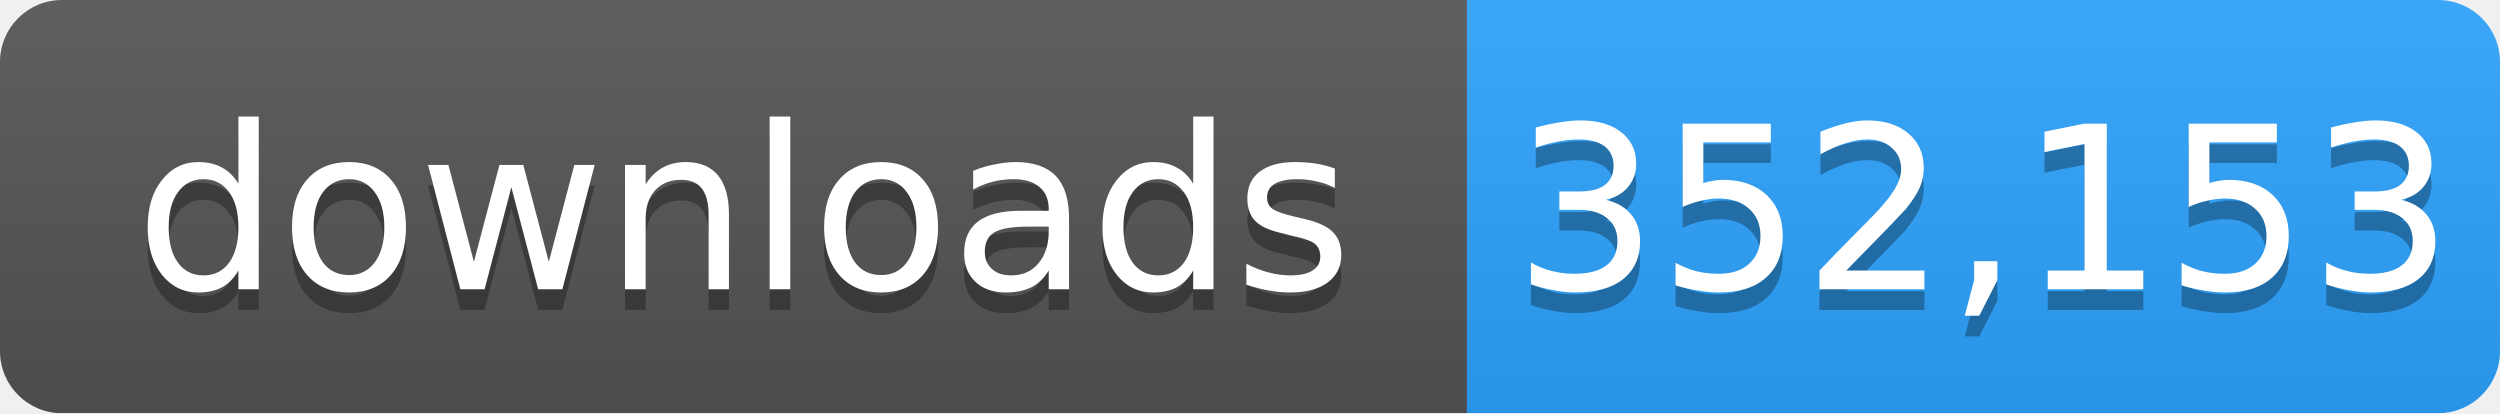
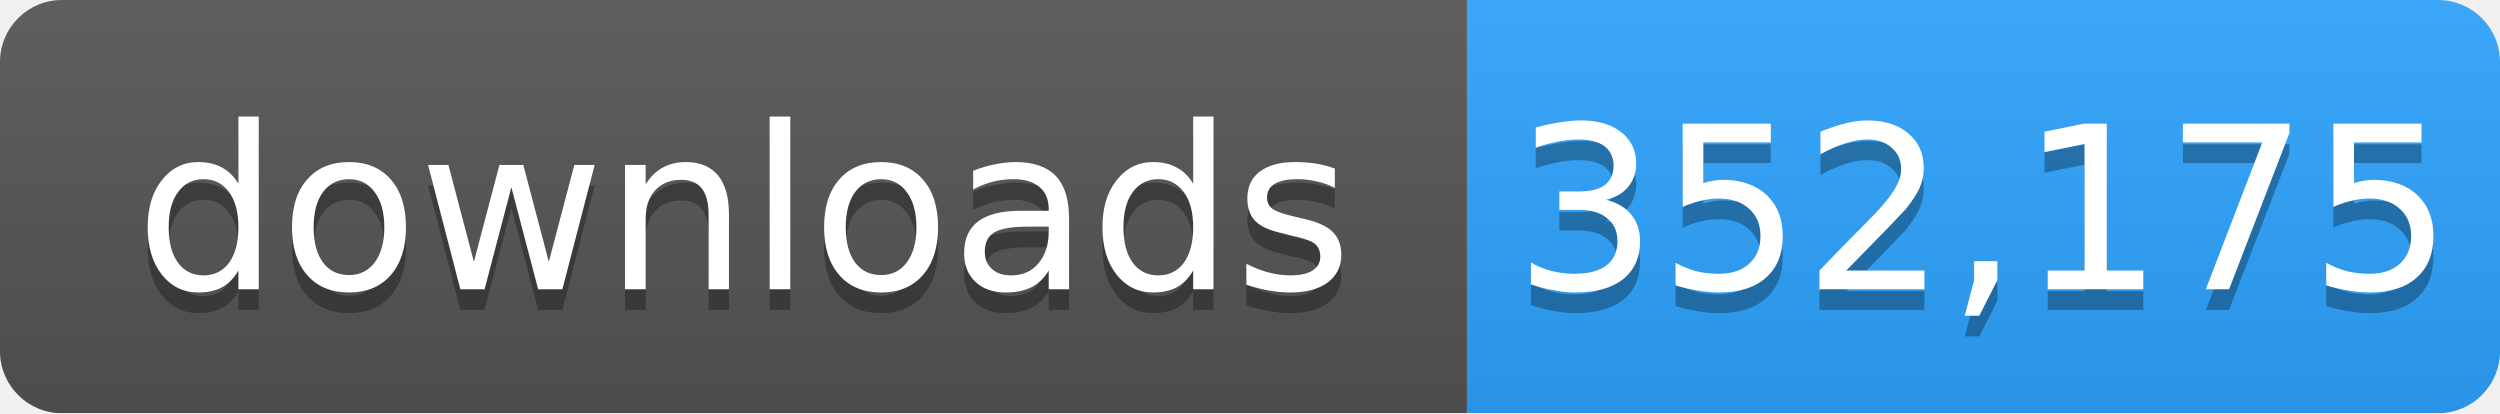
- <svg xmlns="http://www.w3.org/2000/svg" width="121" height="20" role="img" aria-label="downloads: 352,153">
+ <svg xmlns="http://www.w3.org/2000/svg" width="121" height="20" role="img" aria-label="downloads: 352,175">
  <linearGradient id="s" x2="0" y2="100%">
    <stop offset="0" stop-color="#bbb" stop-opacity=".1" />
    <stop offset="1" stop-opacity=".1" />
  </linearGradient>
  <mask id="m">
    <rect width="121" height="20" rx="3" fill="#fff" />
  </mask>
  <g mask="url(#m)">
    <rect width="71" height="20" fill="#555" />
    <rect x="71" width="50" height="20" fill="#2ea4ff" />
    <rect width="121" height="20" fill="url(#s)" />
  </g>
  <g fill="#fff" text-anchor="middle" font-family="Verdana,Geneva,DejaVu Sans,sans-serif" font-size="11">
    <text x="36" y="15" fill="#010101" fill-opacity=".3">downloads</text>
    <text x="36" y="14">downloads</text>
-     <text x="96" y="15" fill="#010101" fill-opacity=".3">352,153</text>
-     <text x="96" y="14">352,153</text>
+     <text x="96" y="15" fill="#010101" fill-opacity=".3">352,175</text>
+     <text x="96" y="14">352,175</text>
  </g>
</svg>
